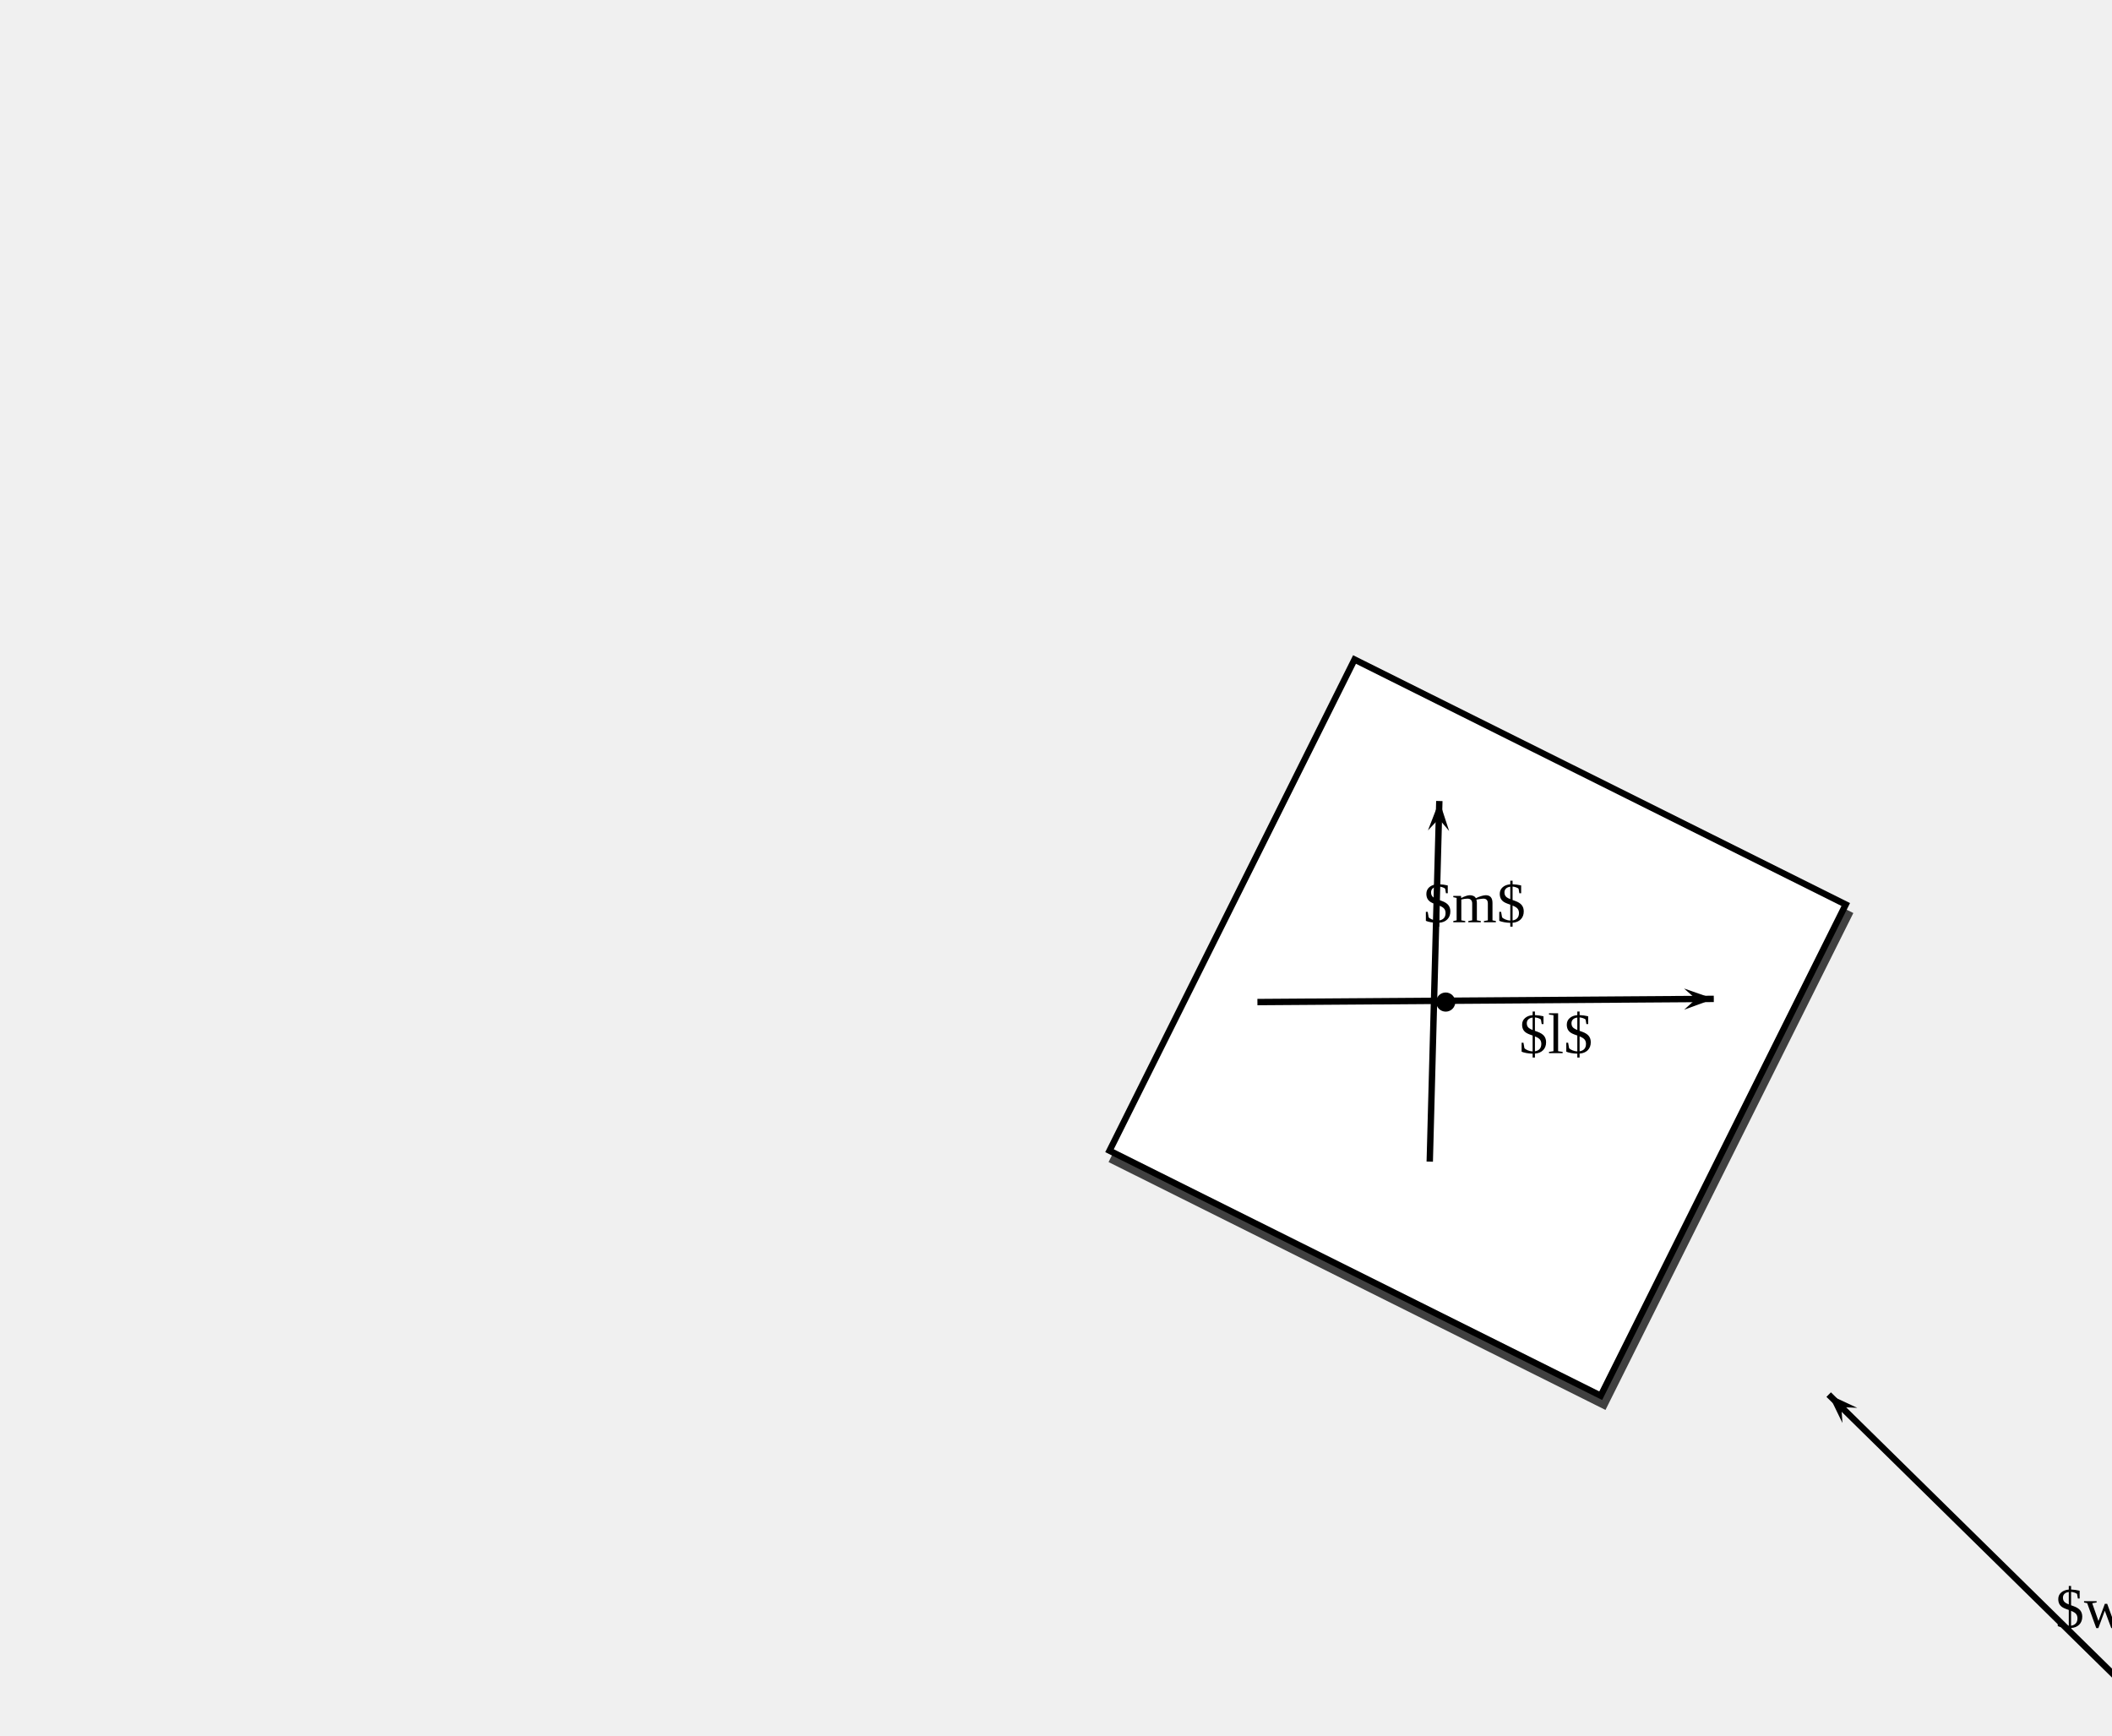
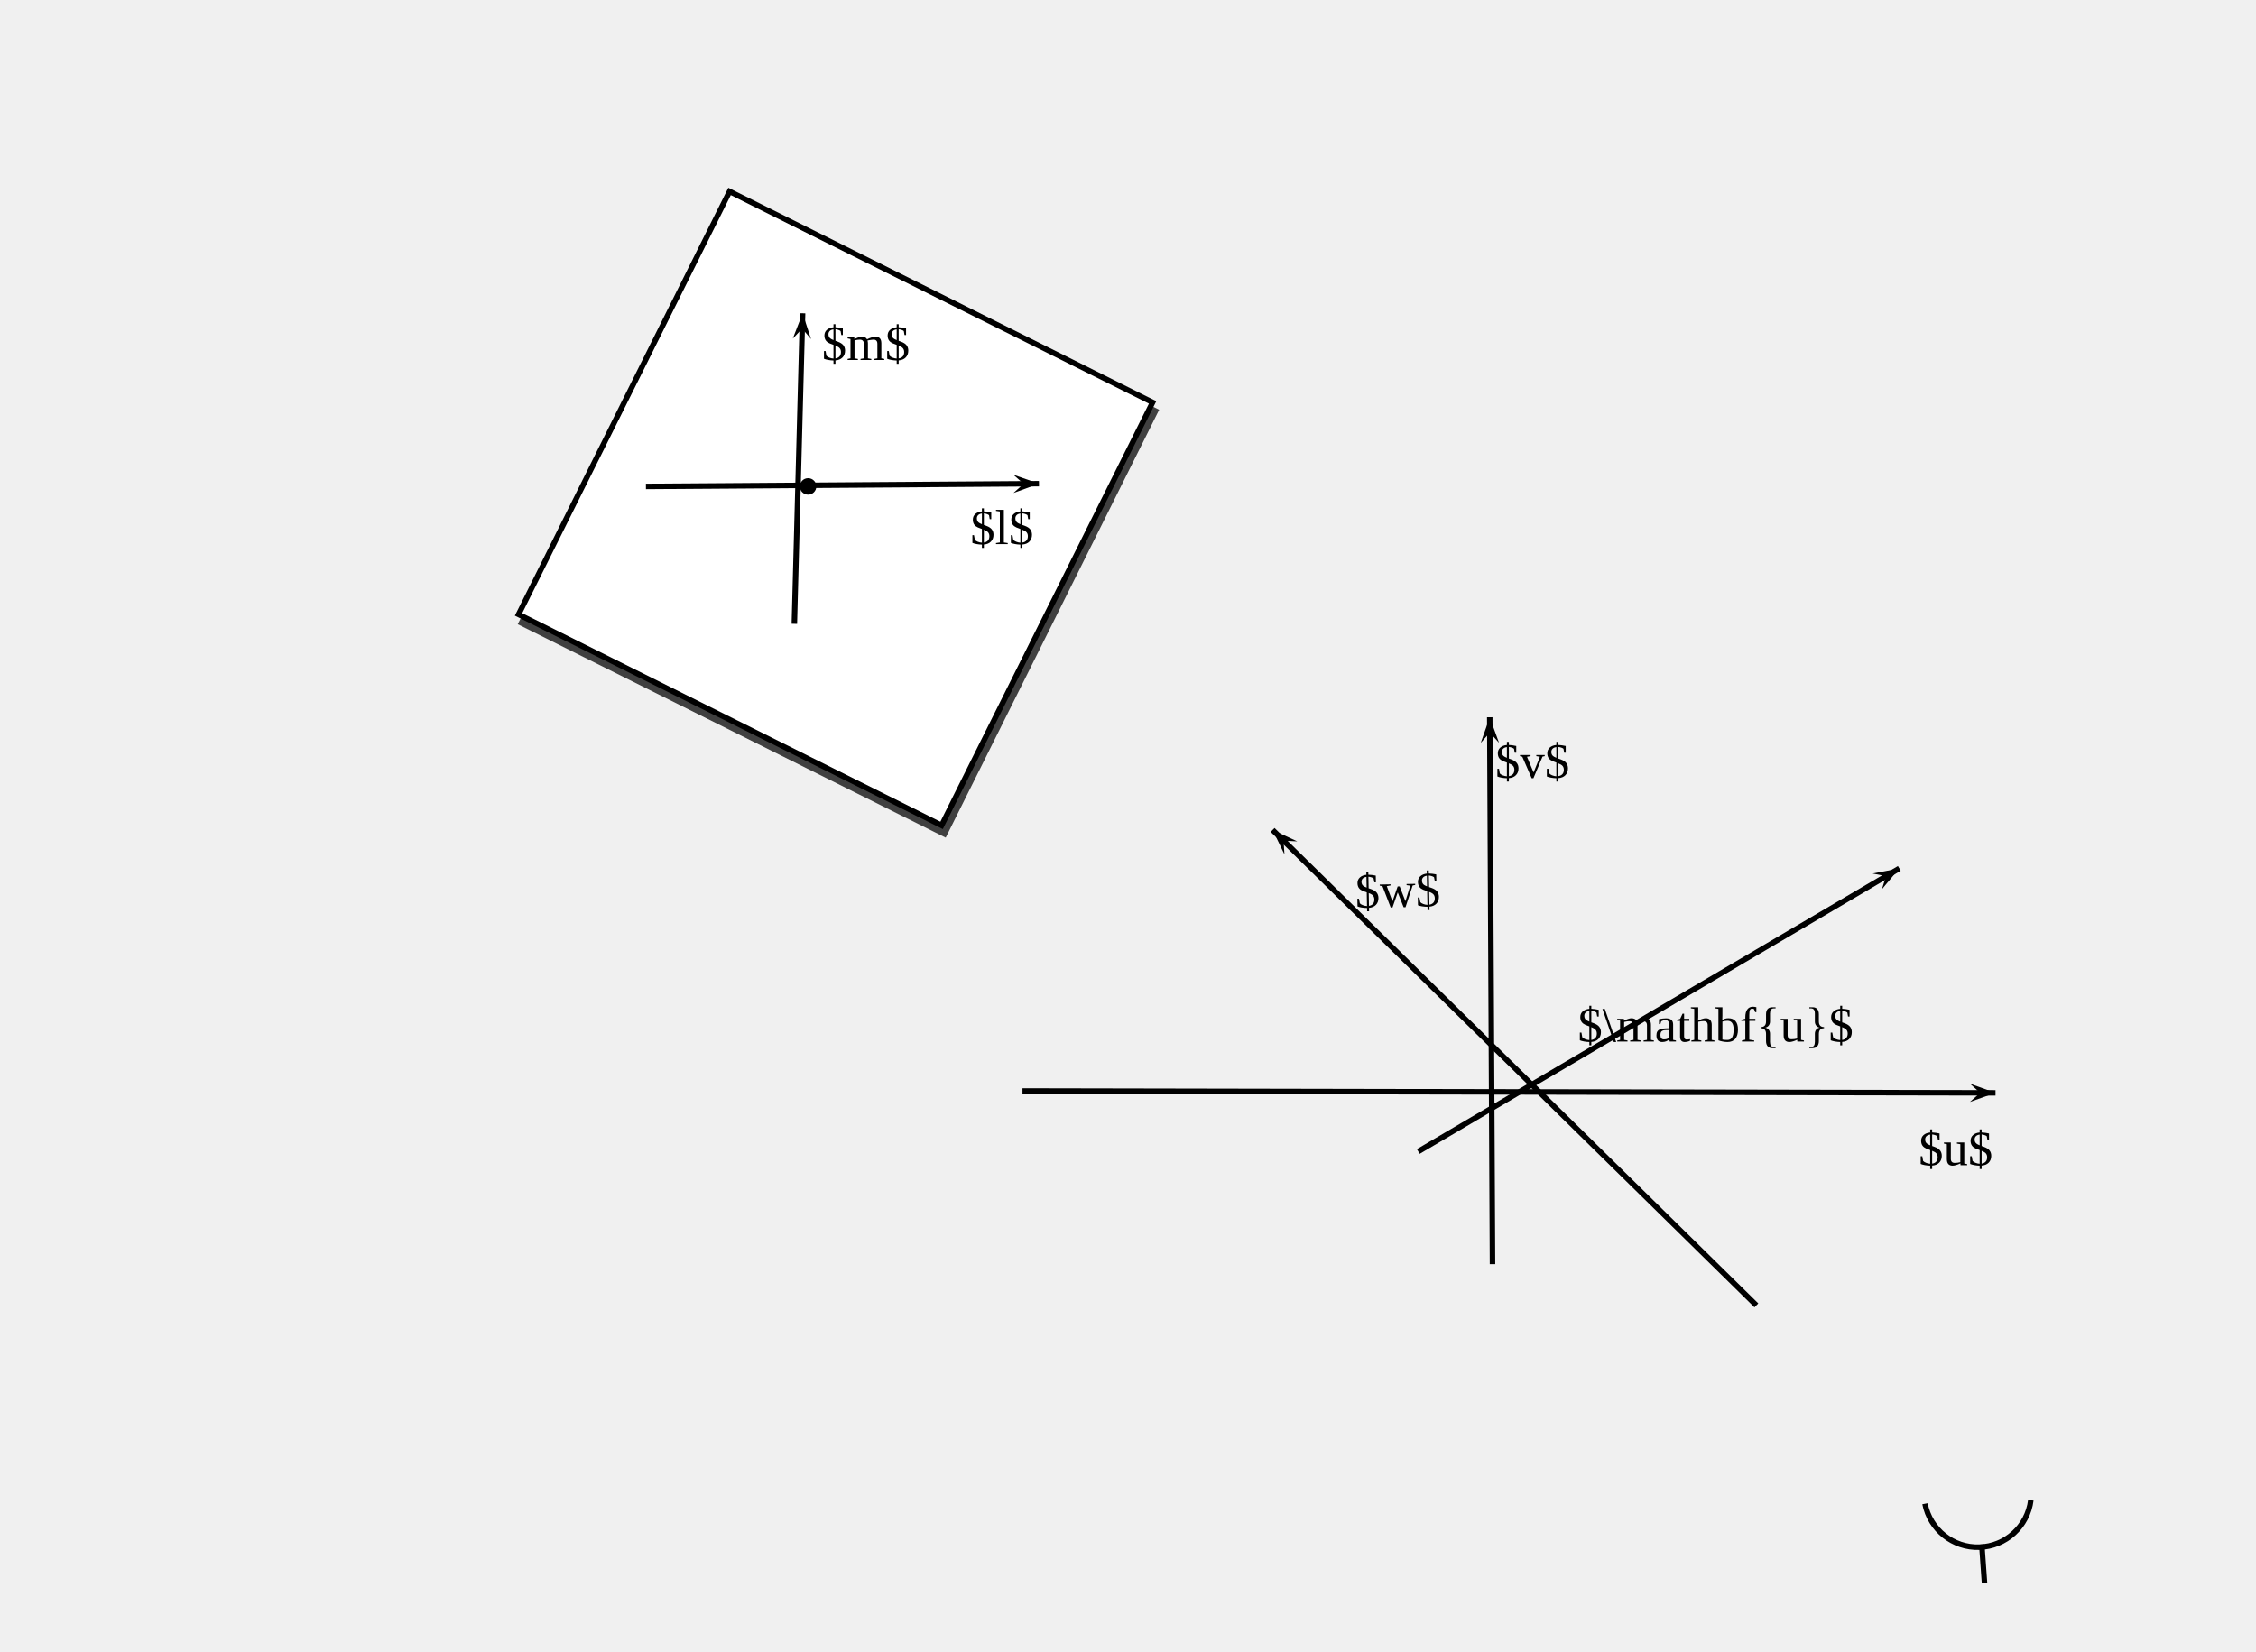
<svg xmlns="http://www.w3.org/2000/svg" xmlns:ns1="http://latexdraw.sourceforge.net/namespaces/latexdraw" version="1.1" baseProfile="full">
  <defs>
-     <marker overflow="visible" orient="auto" id="arrow2-505">
+     <marker overflow="visible" orient="auto" id="arrow2-638">
      <path d="M 0.0 0.0 L -4.652 1.661 L -2.791 0.0 L -4.652 -1.661 z " ns1:arrSizeNum="2.0" fill="black" />
    </marker>
-     <marker overflow="visible" orient="auto" id="arrow2-506">
+     <marker overflow="visible" orient="auto" id="arrow2-639">
      <path d="M 0.0 0.0 L -4.652 1.661 L -2.791 0.0 L -4.652 -1.661 z " ns1:arrSizeNum="2.0" fill="black" />
    </marker>
-     <marker overflow="visible" orient="auto" id="arrow2-507">
+     <marker overflow="visible" orient="auto" id="arrow2-662">
      <path d="M 0.0 0.0 L -4.652 1.661 L -2.791 0.0 L -4.652 -1.661 z " ns1:arrSizeNum="2.0" fill="black" />
    </marker>
-     <marker overflow="visible" orient="auto" id="arrow2-521">
+     <marker overflow="visible" orient="auto" id="arrow2-668">
      <path d="M 0.0 0.0 L -4.652 1.661 L -2.791 0.0 L -4.652 -1.661 z " ns1:arrSizeNum="2.0" fill="black" />
    </marker>
-     <marker overflow="visible" orient="auto" id="arrow2-522">
+     <marker overflow="visible" orient="auto" id="arrow2-674">
      <path d="M 0.0 0.0 L -4.652 1.661 L -2.791 0.0 L -4.652 -1.661 z " ns1:arrSizeNum="2.0" fill="black" />
    </marker>
-     <marker overflow="visible" orient="auto" id="arrow2-529">
+     <marker overflow="visible" orient="auto" id="arrow2-683">
      <path d="M 0.0 0.0 L -4.652 1.661 L -2.791 0.0 L -4.652 -1.661 z " ns1:arrSizeNum="2.0" fill="black" />
    </marker>
  </defs>
  <g>
-     <g ns1:type="square" id="id490" transform="rotate(26.5101) translate(95.04468 -240.5191)">
-       <rect x="377.0" y="236.0" width="172.0" height="172.0" transform="translate(3.29 0.0) translate(-0.9636187 2.326381)" stroke-width="2.0" fill="#404040" stroke="#404040" ns1:type="shadow" />
-       <rect x="377.0" y="236.0" width="172.0" height="172.0" ns1:borderPos="outer" stroke-width="2.0" stroke="black" fill="white" />
+     <g ns1:type="drawing" id="id635">
+       <g ns1:type="square" id="id636" transform="rotate(26.5101) translate(50.61191 -155.1438)">
+         <rect x="218.0" y="99.0" width="172.0" height="172.0" transform="translate(3.29 0.0) translate(-0.9636187 2.326381)" stroke-width="2.0" fill="#404040" stroke="#404040" ns1:type="shadow" />
+         <rect x="218.0" y="99.0" width="172.0" height="172.0" ns1:borderPos="outer" stroke-width="2.0" stroke="black" fill="white" />
+       </g>
+       <g ns1:type="dot" id="id637" ns1:size="6.0" ns1:dotShape="dot" ns1:position="294.0 177.0">
+         <circle r="3.0" fill="black" cx="294.0" cy="177.0" />
+       </g>
+       <g ns1:type="line" id="id638">
+         <line x1="235.0" x2="378.0" y1="177.0" y2="176.0" stroke-width="2.0" stroke="black" ns1:rotationAngle="0.0" marker-end="url(#arrow2-638)" />
+       </g>
+       <g ns1:type="line" id="id639">
+         <line x1="289.0" x2="292.0" y1="227.0" y2="114.0" stroke-width="2.0" stroke="black" ns1:rotationAngle="0.0" marker-end="url(#arrow2-639)" />
+       </g>
+       <g ns1:type="text" id="id640" font-family="Times New Roman" fill="black" font-size="18" ns1:x="353.0">
+         <text x="353.0" y="198.0">$l$</text>
+       </g>
+       <g ns1:type="text" id="id643" font-family="Times New Roman" fill="black" font-size="18" ns1:x="299.0">
+         <text x="299.0" y="131.0">$m$</text>
+       </g>
    </g>
-     <g ns1:type="drawing" id="id491">
-       <g ns1:type="arc" id="id492">
+     <g ns1:type="drawing" id="id647">
+       <g ns1:type="arc" id="id648">
        <path d="M 700.351 547.183 A 19.5 19.5 0.0 0 0 738.849 545.919 " stroke-width="2.0" stroke="black" fill="none" ns1:rotationAngle="0.0" />
      </g>
-       <g ns1:type="line" id="id496">
+       <g ns1:type="line" id="id652">
        <line x1="721.0" x2="722.0" y1="562.0" y2="576.0" stroke-width="2.0" stroke="black" ns1:rotationAngle="0.0" />
      </g>
    </g>
-     <g ns1:type="drawing" id="id498">
-       <g ns1:type="arc" id="id499">
+     <g ns1:type="drawing" id="id654">
+       <g ns1:type="arc" id="id655">
        <path d="M 874.351 444.183 A 19.5 19.5 0.0 0 0 912.849 442.919 " stroke-width="2.0" stroke="black" fill="none" ns1:rotationAngle="0.0" />
      </g>
-       <g ns1:type="line" id="id503">
+       <g ns1:type="line" id="id659">
        <line x1="895.0" x2="896.0" y1="459.0" y2="473.0" stroke-width="2.0" stroke="black" ns1:rotationAngle="0.0" />
      </g>
    </g>
-     <g ns1:type="line" id="id505">
-       <line x1="723.0" x2="898.0" y1="576.0" y2="473.0" stroke-width="2.0" stroke="black" ns1:rotationAngle="0.0" marker-end="url(#arrow2-505)" />
+     <g ns1:type="drawing" id="id661">
+       <g ns1:type="line" id="id662">
+         <line x1="516.0" x2="691.0" y1="419.0" y2="316.0" stroke-width="2.0" stroke="black" ns1:rotationAngle="0.0" marker-end="url(#arrow2-662)" />
+       </g>
+       <g ns1:type="text" id="id663" font-family="Times New Roman" fill="black" font-size="18" ns1:x="574.0">
+         <text x="574.0" y="379.0">$\mathbf{u}$</text>
+       </g>
    </g>
-     <g ns1:type="line" id="id506">
-       <line x1="720.0" x2="719.0" y1="656.0" y2="457.0" stroke-width="2.0" stroke="black" ns1:rotationAngle="0.0" marker-end="url(#arrow2-506)" />
+     <g ns1:type="drawing" id="id667">
+       <g ns1:type="line" id="id668">
+         <line x1="543.0" x2="542.0" y1="460.0" y2="261.0" stroke-width="2.0" stroke="black" ns1:rotationAngle="0.0" marker-end="url(#arrow2-668)" />
+       </g>
+       <g ns1:type="text" id="id669" font-family="Times New Roman" fill="black" font-size="18" ns1:x="544.0">
+         <text x="544.0" y="283.0">$v$</text>
+       </g>
    </g>
-     <g ns1:type="line" id="id507">
-       <line x1="749.0" x2="573.0" y1="610.0" y2="437.0" stroke-width="2.0" stroke="black" ns1:rotationAngle="0.0" marker-end="url(#arrow2-507)" />
+     <g ns1:type="drawing" id="id673">
+       <g ns1:type="line" id="id674">
+         <line x1="639.0" x2="463.0" y1="475.0" y2="302.0" stroke-width="2.0" stroke="black" ns1:rotationAngle="0.0" marker-end="url(#arrow2-674)" />
+       </g>
+       <g ns1:type="text" id="id675" font-family="Times New Roman" fill="black" font-size="18" ns1:x="493.0" transform="rotate(-1.130161) translate(-6.493888 9.966917)">
+         <text x="493.0" y="330.0">$w$</text>
+       </g>
    </g>
-     <g ns1:type="text" id="id508" font-family="Times New Roman" fill="black" font-size="18" ns1:x="798.0">
-       <text x="798.0" y="595.0">$u$</text>
-     </g>
-     <g ns1:type="text" id="id511" font-family="Times New Roman" fill="black" font-size="18" ns1:x="781.0">
-       <text x="781.0" y="536.0">$\mathbf{u}$</text>
-     </g>
-     <g ns1:type="text" id="id514" font-family="Times New Roman" fill="black" font-size="18" ns1:x="719.0">
-       <text x="719.0" y="517.0">$v$</text>
-     </g>
-     <g ns1:type="text" id="id517" font-family="Times New Roman" fill="black" font-size="18" ns1:x="644.0">
-       <text x="644.0" y="510.0">$w$</text>
-     </g>
-     <g ns1:type="dot" id="id520" ns1:size="6.0" ns1:dotShape="dot" ns1:position="453.0 314.0">
-       <circle r="3.0" fill="black" cx="453.0" cy="314.0" />
-     </g>
-     <g ns1:type="line" id="id521">
-       <line x1="394.0" x2="537.0" y1="314.0" y2="313.0" stroke-width="2.0" stroke="black" ns1:rotationAngle="0.0" marker-end="url(#arrow2-521)" />
-     </g>
-     <g ns1:type="line" id="id522">
-       <line x1="448.0" x2="451.0" y1="364.0" y2="251.0" stroke-width="2.0" stroke="black" ns1:rotationAngle="0.0" marker-end="url(#arrow2-522)" />
-     </g>
-     <g ns1:type="text" id="id523" font-family="Times New Roman" fill="black" font-size="18" ns1:x="476.0">
-       <text x="476.0" y="330.0">$l$</text>
-     </g>
-     <g ns1:type="text" id="id526" font-family="Times New Roman" fill="black" font-size="18" ns1:x="446.0">
-       <text x="446.0" y="289.0">$m$</text>
-     </g>
-     <g ns1:type="line" id="id529">
-       <line x1="538.0" x2="891.998" y1="579.0" y2="579.677" stroke-width="2.0" stroke="black" ns1:rotationAngle="-0.0015248764589601976" marker-end="url(#arrow2-529)" />
+     <g ns1:type="drawing" id="id679">
+       <g ns1:type="text" id="id680" font-family="Times New Roman" fill="black" font-size="18" ns1:x="698.0">
+         <text x="698.0" y="424.0">$u$</text>
+       </g>
+       <g ns1:type="line" id="id683">
+         <line x1="372.0" x2="725.998" y1="397.0" y2="397.677" stroke-width="2.0" stroke="black" ns1:rotationAngle="-0.0015248764589601976" marker-end="url(#arrow2-683)" />
+       </g>
    </g>
  </g>
</svg>
